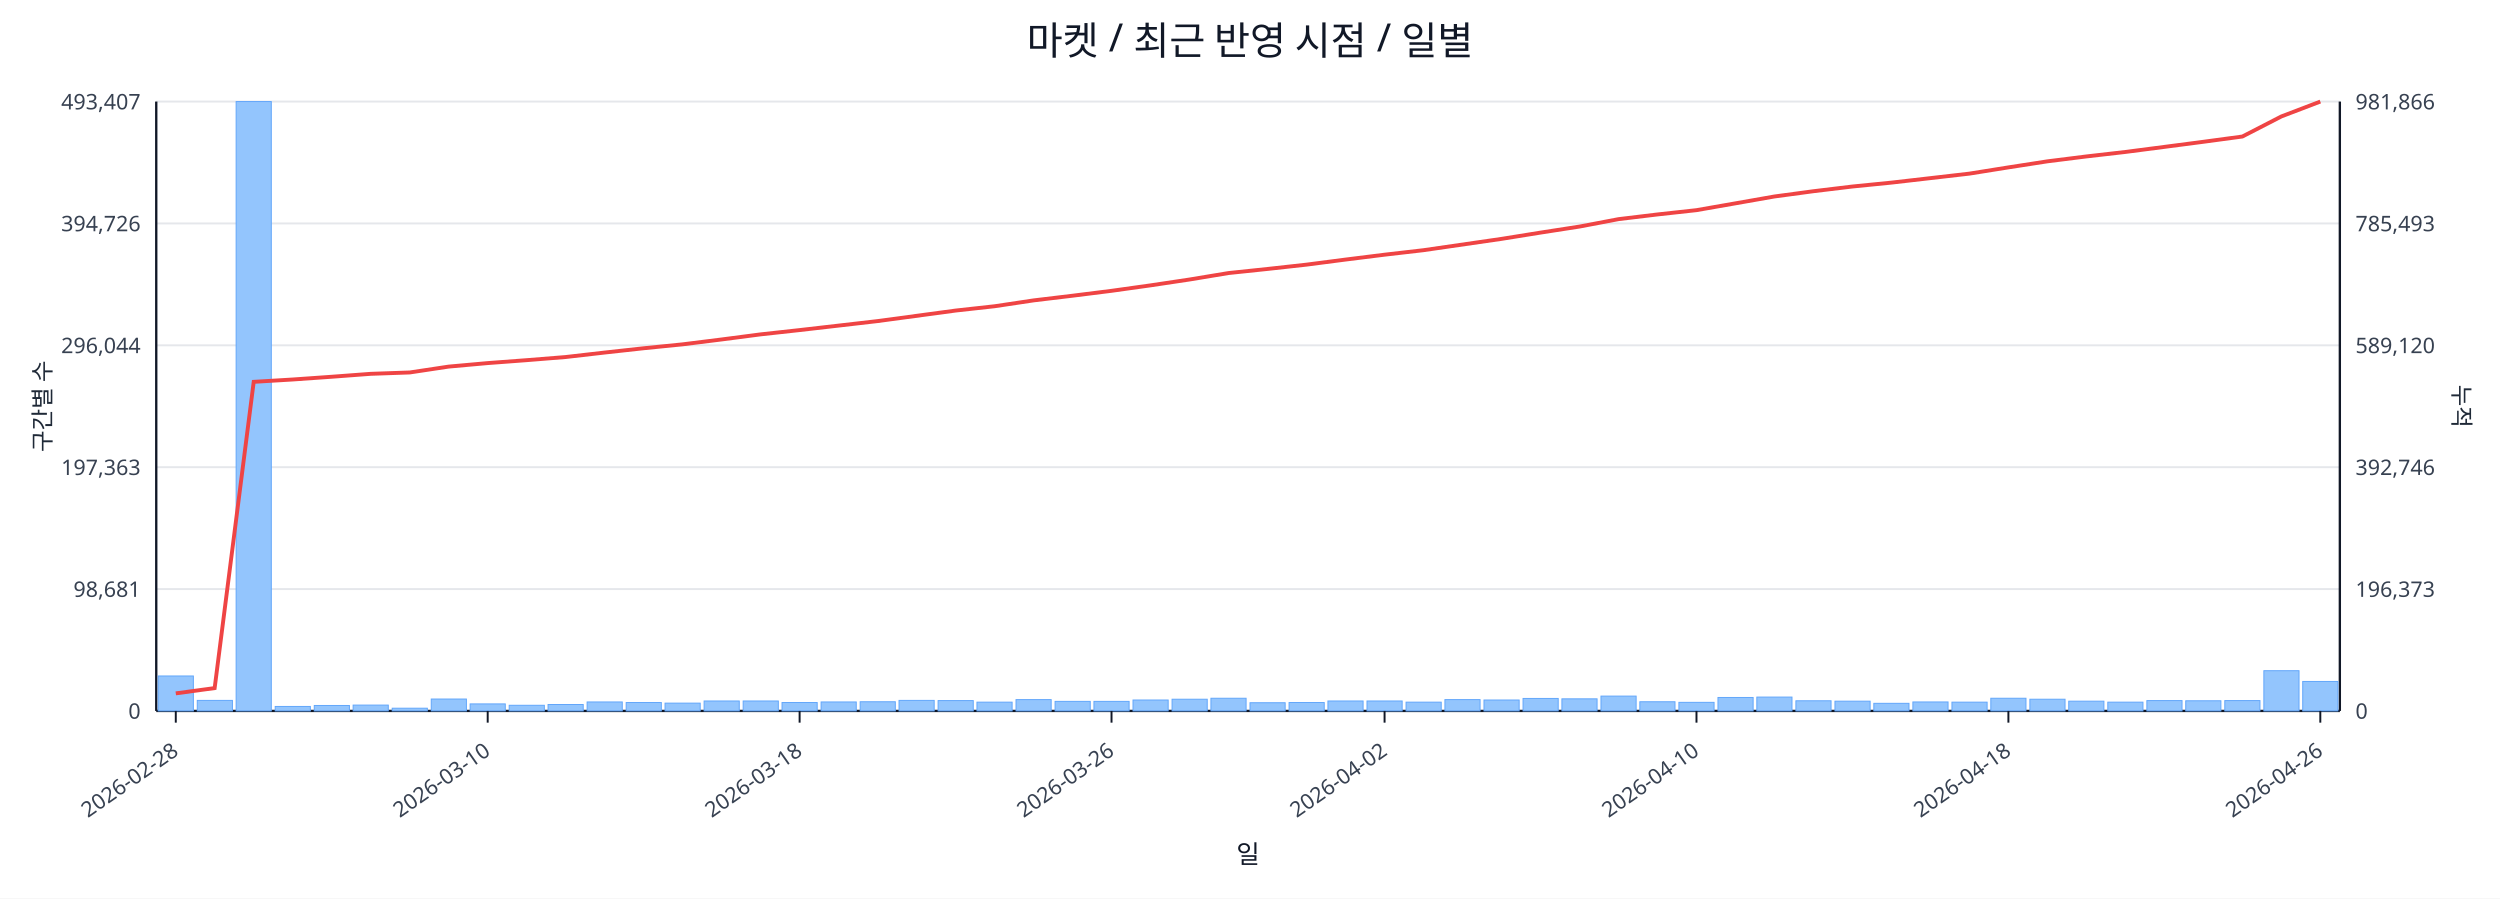
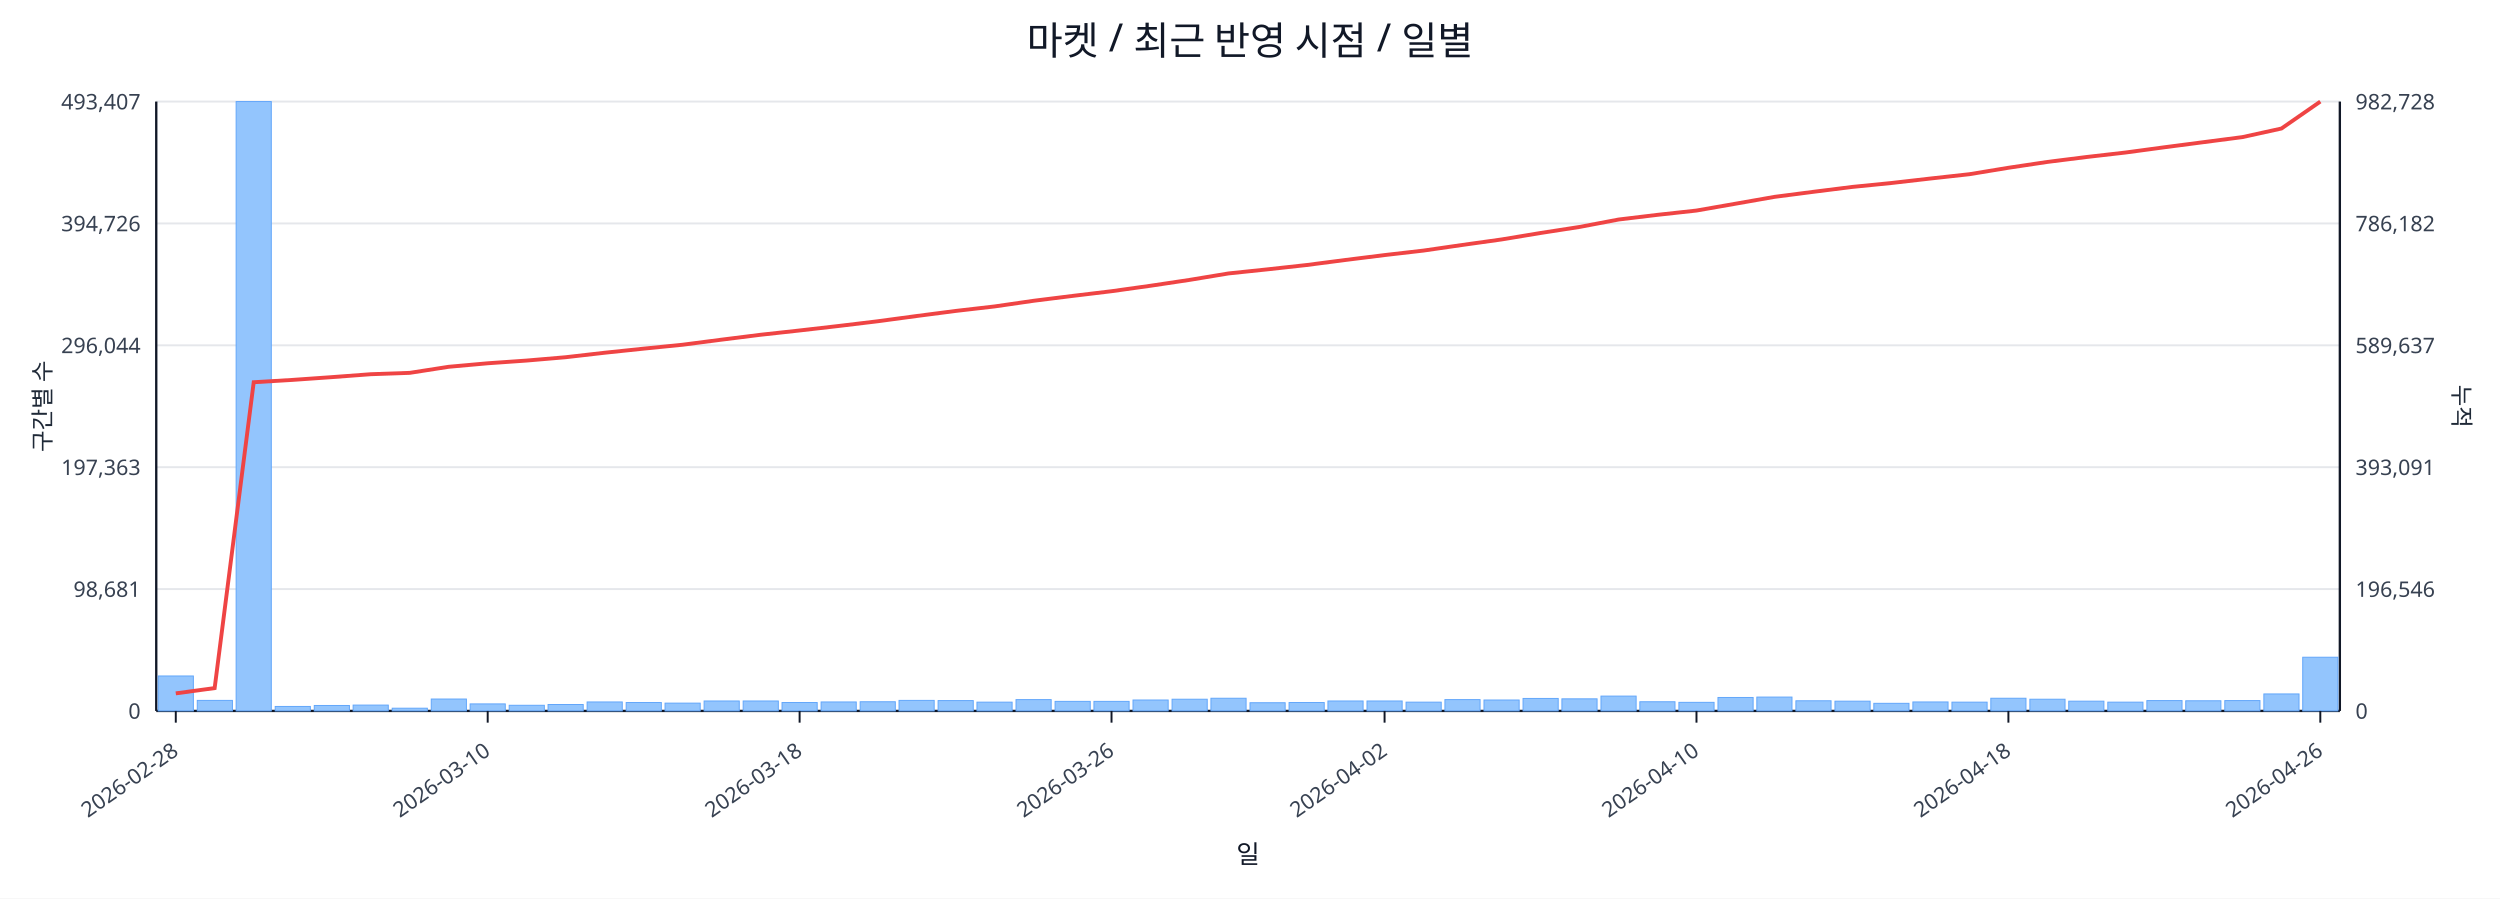
<svg xmlns="http://www.w3.org/2000/svg" width="1280" height="460" viewBox="0 0 1280 460">
  <rect x="0" y="0" width="100%" height="100%" fill="#ffffff" />
  <text x="640.0" y="28" font-size="20" text-anchor="middle" font-family="sans-serif" fill="#111827">마켓 / 최근 반영 시점 / 일별</text>
  <line x1="80.0" y1="52.0" x2="1198.0" y2="52.0" stroke="#e5e7eb" stroke-width="1" />
  <text x="72.0" y="56.0" font-size="11" text-anchor="end" font-family="sans-serif" fill="#374151">493,407</text>
-   <text x="1206.0" y="56.0" font-size="11" text-anchor="start" font-family="sans-serif" fill="#374151">981,866</text>
+   <text x="1206.0" y="56.0" font-size="11" text-anchor="start" font-family="sans-serif" fill="#374151">982,728</text>
  <line x1="80.0" y1="114.4" x2="1198.0" y2="114.4" stroke="#e5e7eb" stroke-width="1" />
  <text x="72.0" y="118.4" font-size="11" text-anchor="end" font-family="sans-serif" fill="#374151">394,726</text>
-   <text x="1206.0" y="118.4" font-size="11" text-anchor="start" font-family="sans-serif" fill="#374151">785,493</text>
+   <text x="1206.0" y="118.4" font-size="11" text-anchor="start" font-family="sans-serif" fill="#374151">786,182</text>
  <line x1="80.0" y1="176.8" x2="1198.0" y2="176.8" stroke="#e5e7eb" stroke-width="1" />
  <text x="72.0" y="180.8" font-size="11" text-anchor="end" font-family="sans-serif" fill="#374151">296,044</text>
-   <text x="1206.0" y="180.8" font-size="11" text-anchor="start" font-family="sans-serif" fill="#374151">589,120</text>
+   <text x="1206.0" y="180.8" font-size="11" text-anchor="start" font-family="sans-serif" fill="#374151">589,637</text>
  <line x1="80.0" y1="239.2" x2="1198.0" y2="239.2" stroke="#e5e7eb" stroke-width="1" />
  <text x="72.0" y="243.2" font-size="11" text-anchor="end" font-family="sans-serif" fill="#374151">197,363</text>
-   <text x="1206.0" y="243.2" font-size="11" text-anchor="start" font-family="sans-serif" fill="#374151">392,746</text>
+   <text x="1206.0" y="243.2" font-size="11" text-anchor="start" font-family="sans-serif" fill="#374151">393,091</text>
  <line x1="80.0" y1="301.6" x2="1198.0" y2="301.6" stroke="#e5e7eb" stroke-width="1" />
  <text x="72.0" y="305.6" font-size="11" text-anchor="end" font-family="sans-serif" fill="#374151">98,681</text>
-   <text x="1206.0" y="305.6" font-size="11" text-anchor="start" font-family="sans-serif" fill="#374151">196,373</text>
+   <text x="1206.0" y="305.6" font-size="11" text-anchor="start" font-family="sans-serif" fill="#374151">196,546</text>
  <line x1="80.0" y1="364.0" x2="1198.0" y2="364.0" stroke="#e5e7eb" stroke-width="1" />
  <text x="72.0" y="368.0" font-size="11" text-anchor="end" font-family="sans-serif" fill="#374151">0</text>
  <text x="1206.0" y="368.0" font-size="11" text-anchor="start" font-family="sans-serif" fill="#374151">0</text>
  <line x1="80.0" y1="364.0" x2="1198.0" y2="364.0" stroke="#111827" stroke-width="1.2" />
  <line x1="80.0" y1="52.0" x2="80.0" y2="364.0" stroke="#111827" stroke-width="1.2" />
  <line x1="1198.0" y1="52.0" x2="1198.0" y2="364.0" stroke="#111827" stroke-width="1.2" />
  <rect x="81.0" y="346.1" width="18.0" height="17.9" fill="#93c5fd" stroke="#60a5fa" stroke-width="0.5" />
  <rect x="101.0" y="358.6" width="18.0" height="5.4" fill="#93c5fd" stroke="#60a5fa" stroke-width="0.5" />
  <rect x="120.9" y="52.0" width="18.0" height="312.0" fill="#93c5fd" stroke="#60a5fa" stroke-width="0.5" />
  <rect x="140.9" y="361.7" width="18.0" height="2.3" fill="#93c5fd" stroke="#60a5fa" stroke-width="0.5" />
  <rect x="160.9" y="361.2" width="18.0" height="2.8" fill="#93c5fd" stroke="#60a5fa" stroke-width="0.5" />
  <rect x="180.8" y="361.0" width="18.0" height="3.0" fill="#93c5fd" stroke="#60a5fa" stroke-width="0.5" />
  <rect x="200.8" y="362.6" width="18.0" height="1.4" fill="#93c5fd" stroke="#60a5fa" stroke-width="0.5" />
  <rect x="220.8" y="357.9" width="18.0" height="6.1" fill="#93c5fd" stroke="#60a5fa" stroke-width="0.5" />
  <rect x="240.7" y="360.4" width="18.0" height="3.6" fill="#93c5fd" stroke="#60a5fa" stroke-width="0.5" />
  <rect x="260.7" y="361.1" width="18.0" height="2.9" fill="#93c5fd" stroke="#60a5fa" stroke-width="0.5" />
  <rect x="280.6" y="360.7" width="18.0" height="3.3" fill="#93c5fd" stroke="#60a5fa" stroke-width="0.5" />
  <rect x="300.6" y="359.4" width="18.0" height="4.6" fill="#93c5fd" stroke="#60a5fa" stroke-width="0.5" />
  <rect x="320.6" y="359.7" width="18.0" height="4.3" fill="#93c5fd" stroke="#60a5fa" stroke-width="0.5" />
  <rect x="340.5" y="360.0" width="18.0" height="4.0" fill="#93c5fd" stroke="#60a5fa" stroke-width="0.5" />
  <rect x="360.5" y="358.9" width="18.0" height="5.1" fill="#93c5fd" stroke="#60a5fa" stroke-width="0.5" />
  <rect x="380.5" y="358.9" width="18.0" height="5.1" fill="#93c5fd" stroke="#60a5fa" stroke-width="0.5" />
  <rect x="400.4" y="359.7" width="18.0" height="4.3" fill="#93c5fd" stroke="#60a5fa" stroke-width="0.5" />
  <rect x="420.4" y="359.4" width="18.0" height="4.6" fill="#93c5fd" stroke="#60a5fa" stroke-width="0.5" />
  <rect x="440.4" y="359.3" width="18.0" height="4.7" fill="#93c5fd" stroke="#60a5fa" stroke-width="0.5" />
  <rect x="460.3" y="358.6" width="18.0" height="5.4" fill="#93c5fd" stroke="#60a5fa" stroke-width="0.5" />
  <rect x="480.3" y="358.7" width="18.0" height="5.3" fill="#93c5fd" stroke="#60a5fa" stroke-width="0.5" />
  <rect x="500.2" y="359.5" width="18.0" height="4.5" fill="#93c5fd" stroke="#60a5fa" stroke-width="0.5" />
  <rect x="520.2" y="358.2" width="18.0" height="5.8" fill="#93c5fd" stroke="#60a5fa" stroke-width="0.5" />
  <rect x="540.2" y="359.1" width="18.0" height="4.9" fill="#93c5fd" stroke="#60a5fa" stroke-width="0.5" />
  <rect x="560.1" y="359.1" width="18.0" height="4.9" fill="#93c5fd" stroke="#60a5fa" stroke-width="0.5" />
  <rect x="580.1" y="358.4" width="18.0" height="5.6" fill="#93c5fd" stroke="#60a5fa" stroke-width="0.5" />
  <rect x="600.1" y="358.0" width="18.0" height="6.0" fill="#93c5fd" stroke="#60a5fa" stroke-width="0.5" />
  <rect x="620.0" y="357.5" width="18.0" height="6.5" fill="#93c5fd" stroke="#60a5fa" stroke-width="0.5" />
  <rect x="640.0" y="359.8" width="18.0" height="4.2" fill="#93c5fd" stroke="#60a5fa" stroke-width="0.5" />
  <rect x="660.0" y="359.7" width="18.0" height="4.3" fill="#93c5fd" stroke="#60a5fa" stroke-width="0.5" />
  <rect x="679.9" y="358.9" width="18.0" height="5.1" fill="#93c5fd" stroke="#60a5fa" stroke-width="0.5" />
  <rect x="699.9" y="358.9" width="18.0" height="5.1" fill="#93c5fd" stroke="#60a5fa" stroke-width="0.5" />
  <rect x="719.9" y="359.5" width="18.0" height="4.5" fill="#93c5fd" stroke="#60a5fa" stroke-width="0.5" />
  <rect x="739.8" y="358.2" width="18.0" height="5.8" fill="#93c5fd" stroke="#60a5fa" stroke-width="0.5" />
  <rect x="759.8" y="358.4" width="18.0" height="5.6" fill="#93c5fd" stroke="#60a5fa" stroke-width="0.5" />
  <rect x="779.8" y="357.6" width="18.0" height="6.4" fill="#93c5fd" stroke="#60a5fa" stroke-width="0.5" />
  <rect x="799.7" y="357.8" width="18.0" height="6.2" fill="#93c5fd" stroke="#60a5fa" stroke-width="0.5" />
  <rect x="819.7" y="356.4" width="18.0" height="7.6" fill="#93c5fd" stroke="#60a5fa" stroke-width="0.5" />
  <rect x="839.6" y="359.3" width="18.0" height="4.7" fill="#93c5fd" stroke="#60a5fa" stroke-width="0.5" />
  <rect x="859.6" y="359.6" width="18.0" height="4.4" fill="#93c5fd" stroke="#60a5fa" stroke-width="0.5" />
  <rect x="879.6" y="357.1" width="18.0" height="6.9" fill="#93c5fd" stroke="#60a5fa" stroke-width="0.5" />
  <rect x="899.5" y="356.9" width="18.0" height="7.1" fill="#93c5fd" stroke="#60a5fa" stroke-width="0.5" />
  <rect x="919.5" y="358.8" width="18.0" height="5.2" fill="#93c5fd" stroke="#60a5fa" stroke-width="0.5" />
  <rect x="939.5" y="359.0" width="18.0" height="5.0" fill="#93c5fd" stroke="#60a5fa" stroke-width="0.5" />
  <rect x="959.4" y="360.1" width="18.0" height="3.9" fill="#93c5fd" stroke="#60a5fa" stroke-width="0.5" />
  <rect x="979.4" y="359.4" width="18.0" height="4.6" fill="#93c5fd" stroke="#60a5fa" stroke-width="0.5" />
  <rect x="999.4" y="359.5" width="18.0" height="4.5" fill="#93c5fd" stroke="#60a5fa" stroke-width="0.5" />
  <rect x="1019.3" y="357.5" width="18.0" height="6.5" fill="#93c5fd" stroke="#60a5fa" stroke-width="0.5" />
  <rect x="1039.3" y="358.0" width="18.0" height="6.0" fill="#93c5fd" stroke="#60a5fa" stroke-width="0.5" />
  <rect x="1059.2" y="359.0" width="18.0" height="5.0" fill="#93c5fd" stroke="#60a5fa" stroke-width="0.5" />
  <rect x="1079.2" y="359.5" width="18.0" height="4.5" fill="#93c5fd" stroke="#60a5fa" stroke-width="0.5" />
  <rect x="1099.2" y="358.7" width="18.0" height="5.3" fill="#93c5fd" stroke="#60a5fa" stroke-width="0.5" />
  <rect x="1119.1" y="358.8" width="18.0" height="5.2" fill="#93c5fd" stroke="#60a5fa" stroke-width="0.5" />
  <rect x="1139.1" y="358.7" width="18.0" height="5.3" fill="#93c5fd" stroke="#60a5fa" stroke-width="0.5" />
-   <rect x="1159.1" y="343.4" width="18.0" height="20.6" fill="#93c5fd" stroke="#60a5fa" stroke-width="0.5" />
-   <rect x="1179.0" y="348.9" width="18.0" height="15.1" fill="#93c5fd" stroke="#60a5fa" stroke-width="0.5" />
-   <polyline fill="none" stroke="#ef4444" stroke-width="2" points="90.0,355.0 109.9,352.3 129.9,195.5 149.9,194.3 169.8,192.9 189.8,191.4 209.8,190.7 229.7,187.7 249.7,185.9 269.7,184.4 289.6,182.8 309.6,180.5 329.6,178.3 349.5,176.3 369.5,173.8 389.4,171.2 409.4,169.0 429.4,166.7 449.3,164.4 469.3,161.7 489.3,159.0 509.2,156.8 529.2,153.8 549.2,151.4 569.1,148.9 589.1,146.1 609.1,143.1 629.0,139.8 649.0,137.7 668.9,135.5 688.9,132.9 708.9,130.4 728.8,128.1 748.8,125.2 768.8,122.3 788.7,119.1 808.7,116.0 828.7,112.2 848.6,109.8 868.6,107.6 888.6,104.1 908.5,100.6 928.5,97.9 948.4,95.5 968.4,93.5 988.4,91.2 1008.3,88.9 1028.3,85.7 1048.3,82.6 1068.2,80.1 1088.2,77.8 1108.2,75.2 1128.1,72.6 1148.1,69.9 1168.1,59.6 1188.0,52.0" />
+   <rect x="1159.1" y="355.3" width="18.0" height="8.7" fill="#93c5fd" stroke="#60a5fa" stroke-width="0.5" />
+   <rect x="1179.0" y="336.5" width="18.0" height="27.5" fill="#93c5fd" stroke="#60a5fa" stroke-width="0.5" />
+   <polyline fill="none" stroke="#ef4444" stroke-width="2" points="90.0,355.0 109.9,352.3 129.9,195.7 149.9,194.5 169.8,193.1 189.8,191.6 209.8,190.9 229.7,187.8 249.7,186.0 269.7,184.6 289.6,182.9 309.6,180.6 329.6,178.5 349.5,176.5 369.5,173.9 389.4,171.4 409.4,169.2 429.4,166.9 449.3,164.5 469.3,161.8 489.3,159.2 509.2,156.9 529.2,154.0 549.2,151.5 569.1,149.1 589.1,146.3 609.1,143.3 629.0,140.0 649.0,137.9 668.9,135.7 688.9,133.1 708.9,130.6 728.8,128.3 748.8,125.4 768.8,122.6 788.7,119.3 808.7,116.2 828.7,112.4 848.6,110.0 868.6,107.8 888.6,104.3 908.5,100.8 928.5,98.2 948.4,95.7 968.4,93.7 988.4,91.4 1008.3,89.2 1028.3,85.9 1048.3,82.9 1068.2,80.4 1088.2,78.1 1108.2,75.4 1128.1,72.8 1148.1,70.2 1168.1,65.8 1188.0,52.0" />
  <line x1="90.0" y1="364.0" x2="90.0" y2="370.0" stroke="#111827" stroke-width="1" />
  <text x="92.0" y="386.0" font-size="11" text-anchor="end" transform="rotate(-35 92.0 386.0)" font-family="sans-serif" fill="#374151">2026-02-28</text>
  <line x1="249.7" y1="364.0" x2="249.7" y2="370.0" stroke="#111827" stroke-width="1" />
  <text x="251.7" y="386.0" font-size="11" text-anchor="end" transform="rotate(-35 251.7 386.0)" font-family="sans-serif" fill="#374151">2026-03-10</text>
  <line x1="409.4" y1="364.0" x2="409.4" y2="370.0" stroke="#111827" stroke-width="1" />
  <text x="411.4" y="386.0" font-size="11" text-anchor="end" transform="rotate(-35 411.4 386.0)" font-family="sans-serif" fill="#374151">2026-03-18</text>
  <line x1="569.1" y1="364.0" x2="569.1" y2="370.0" stroke="#111827" stroke-width="1" />
  <text x="571.1" y="386.0" font-size="11" text-anchor="end" transform="rotate(-35 571.1 386.0)" font-family="sans-serif" fill="#374151">2026-03-26</text>
  <line x1="708.9" y1="364.0" x2="708.9" y2="370.0" stroke="#111827" stroke-width="1" />
  <text x="710.9" y="386.0" font-size="11" text-anchor="end" transform="rotate(-35 710.9 386.0)" font-family="sans-serif" fill="#374151">2026-04-02</text>
  <line x1="868.6" y1="364.0" x2="868.6" y2="370.0" stroke="#111827" stroke-width="1" />
  <text x="870.6" y="386.0" font-size="11" text-anchor="end" transform="rotate(-35 870.6 386.0)" font-family="sans-serif" fill="#374151">2026-04-10</text>
  <line x1="1028.3" y1="364.0" x2="1028.3" y2="370.0" stroke="#111827" stroke-width="1" />
  <text x="1030.3" y="386.0" font-size="11" text-anchor="end" transform="rotate(-35 1030.3 386.0)" font-family="sans-serif" fill="#374151">2026-04-18</text>
  <line x1="1188.0" y1="364.0" x2="1188.0" y2="370.0" stroke="#111827" stroke-width="1" />
  <text x="1190.0" y="386.0" font-size="11" text-anchor="end" transform="rotate(-35 1190.0 386.0)" font-family="sans-serif" fill="#374151">2026-04-26</text>
  <text x="26" y="208.0" font-size="12" transform="rotate(-90 26 208.0)" text-anchor="middle" font-family="sans-serif" fill="#1f2937">구간별 수</text>
  <text x="1256.0" y="208.0" font-size="12" transform="rotate(90 1256.0 208.0)" text-anchor="middle" font-family="sans-serif" fill="#1f2937">누적</text>
  <text x="639.0" y="442.0" font-size="13" text-anchor="middle" font-family="sans-serif" fill="#111827">일</text>
</svg>
